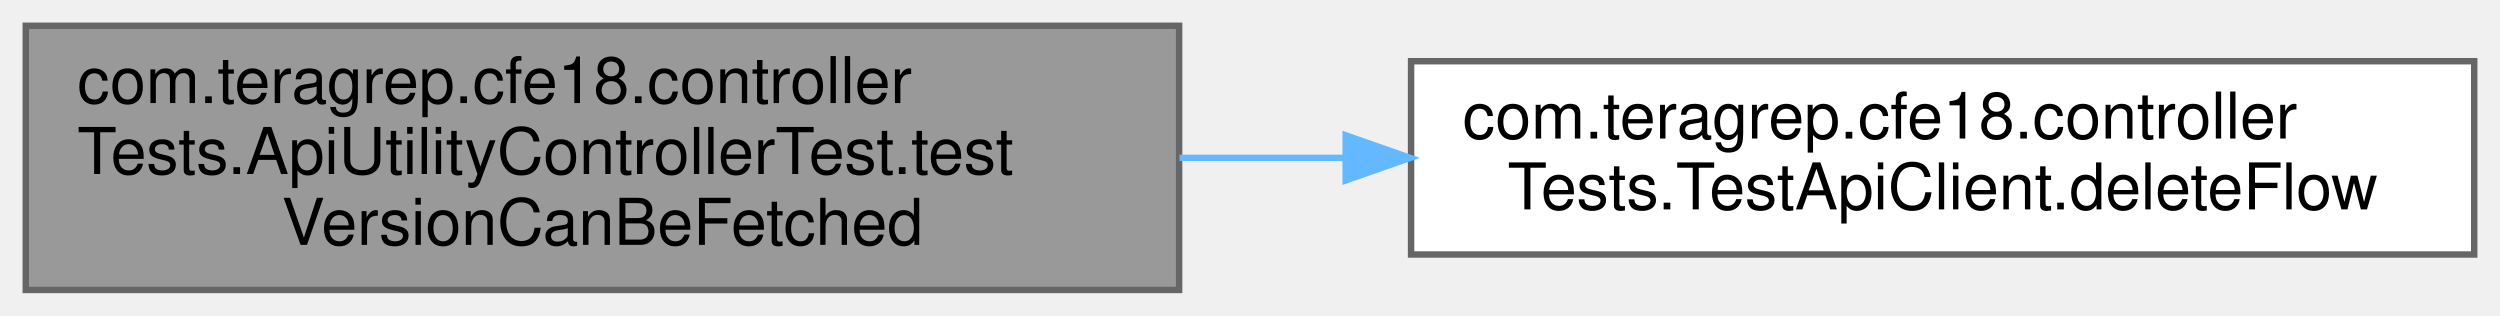
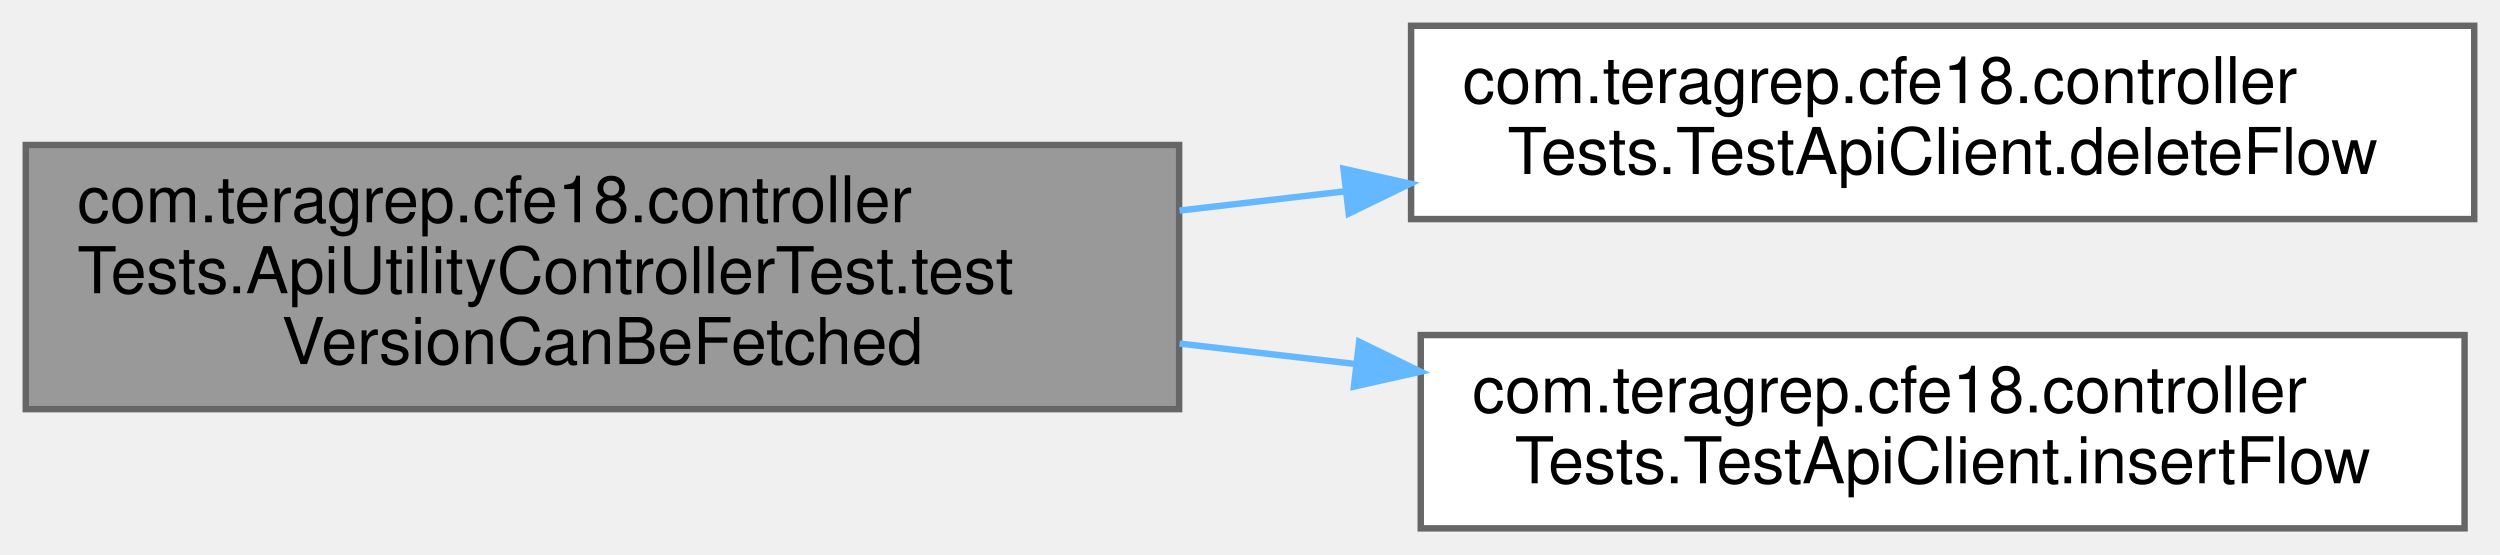
- <svg xmlns="http://www.w3.org/2000/svg" xmlns:xlink="http://www.w3.org/1999/xlink" width="388pt" height="49pt" viewBox="0.00 0.00 388.00 49.00">
-   <g id="graph0" class="graph" transform="scale(1 1) rotate(0) translate(4 45)">
+ <svg xmlns="http://www.w3.org/2000/svg" xmlns:xlink="http://www.w3.org/1999/xlink" width="388pt" height="86pt" viewBox="0.00 0.00 388.00 86.00">
+   <g id="graph0" class="graph" transform="scale(1 1) rotate(0) translate(4 82)">
    <g id="Node000001" class="node">
      <g id="a_Node000001">
        <a xlink:title=" ">
-           <polygon fill="#999999" stroke="#666666" points="179,-41 0,-41 0,0 179,0 179,-41" />
-           <text text-anchor="start" x="8" y="-29" font-family="Helvetica,sans-Serif" font-size="10.00">com.teragrep.cfe18.controller</text>
-           <text text-anchor="start" x="8" y="-18" font-family="Helvetica,sans-Serif" font-size="10.00">Tests.ApiUtilityControllerTest.test</text>
-           <text text-anchor="middle" x="89.5" y="-7" font-family="Helvetica,sans-Serif" font-size="10.00">VersionCanBeFetched</text>
+           <polygon fill="#999999" stroke="#666666" points="179,-59.5 0,-59.5 0,-18.5 179,-18.5 179,-59.5" />
+           <text text-anchor="start" x="8" y="-47.5" font-family="Helvetica,sans-Serif" font-size="10.00">com.teragrep.cfe18.controller</text>
+           <text text-anchor="start" x="8" y="-36.5" font-family="Helvetica,sans-Serif" font-size="10.00">Tests.ApiUtilityControllerTest.test</text>
+           <text text-anchor="middle" x="89.5" y="-25.5" font-family="Helvetica,sans-Serif" font-size="10.00">VersionCanBeFetched</text>
        </a>
      </g>
    </g>
    <g id="Node000002" class="node">
      <g id="a_Node000002">
        <a xlink:href="classcom_1_1teragrep_1_1cfe18_1_1controllerTests_1_1TestApiClient.html#a813310af33cc1f237d79eb22603aaca9" target="_top" xlink:title=" ">
-           <polygon fill="white" stroke="#666666" points="380,-35.5 215,-35.5 215,-5.5 380,-5.5 380,-35.5" />
-           <text text-anchor="start" x="223" y="-23.5" font-family="Helvetica,sans-Serif" font-size="10.00">com.teragrep.cfe18.controller</text>
-           <text text-anchor="middle" x="297.5" y="-12.5" font-family="Helvetica,sans-Serif" font-size="10.00">Tests.TestApiClient.deleteFlow</text>
+           <polygon fill="white" stroke="#666666" points="380,-78 215,-78 215,-48 380,-48 380,-78" />
+           <text text-anchor="start" x="223" y="-66" font-family="Helvetica,sans-Serif" font-size="10.00">com.teragrep.cfe18.controller</text>
+           <text text-anchor="middle" x="297.5" y="-55" font-family="Helvetica,sans-Serif" font-size="10.00">Tests.TestApiClient.deleteFlow</text>
        </a>
      </g>
    </g>
    <g id="edge1_Node000001_Node000002" class="edge">
      <g id="a_edge1_Node000001_Node000002">
        <a xlink:title=" ">
-           <path fill="none" stroke="#63b8ff" d="M179.06,-20.5C187.51,-20.5 196.09,-20.5 204.57,-20.5" />
-           <polygon fill="#63b8ff" stroke="#63b8ff" points="204.85,-24 214.85,-20.5 204.85,-17 204.85,-24" />
+           <path fill="none" stroke="#63b8ff" d="M179.06,-49.32C187.6,-50.31 196.28,-51.32 204.85,-52.32" />
+           <polygon fill="#63b8ff" stroke="#63b8ff" points="204.51,-55.81 214.85,-53.49 205.32,-48.85 204.51,-55.81" />
+         </a>
+       </g>
+     </g>
+     <g id="Node000003" class="node">
+       <g id="a_Node000003">
+         <a xlink:href="classcom_1_1teragrep_1_1cfe18_1_1controllerTests_1_1TestApiClient.html#a9a28c3ecb7b02eee1e6c5bbb10893cc3" target="_top" xlink:title=" ">
+           <polygon fill="white" stroke="#666666" points="378.5,-30 216.5,-30 216.5,0 378.5,0 378.5,-30" />
+           <text text-anchor="start" x="224.5" y="-18" font-family="Helvetica,sans-Serif" font-size="10.00">com.teragrep.cfe18.controller</text>
+           <text text-anchor="middle" x="297.5" y="-7" font-family="Helvetica,sans-Serif" font-size="10.00">Tests.TestApiClient.insertFlow</text>
+         </a>
+       </g>
+     </g>
+     <g id="edge2_Node000001_Node000003" class="edge">
+       <g id="a_edge2_Node000001_Node000003">
+         <a xlink:title=" ">
+           <path fill="none" stroke="#63b8ff" d="M179.06,-28.68C188.09,-27.63 197.27,-26.56 206.32,-25.51" />
+           <polygon fill="#63b8ff" stroke="#63b8ff" points="206.94,-28.96 216.47,-24.32 206.13,-22 206.94,-28.96" />
        </a>
      </g>
    </g>
  </g>
</svg>
